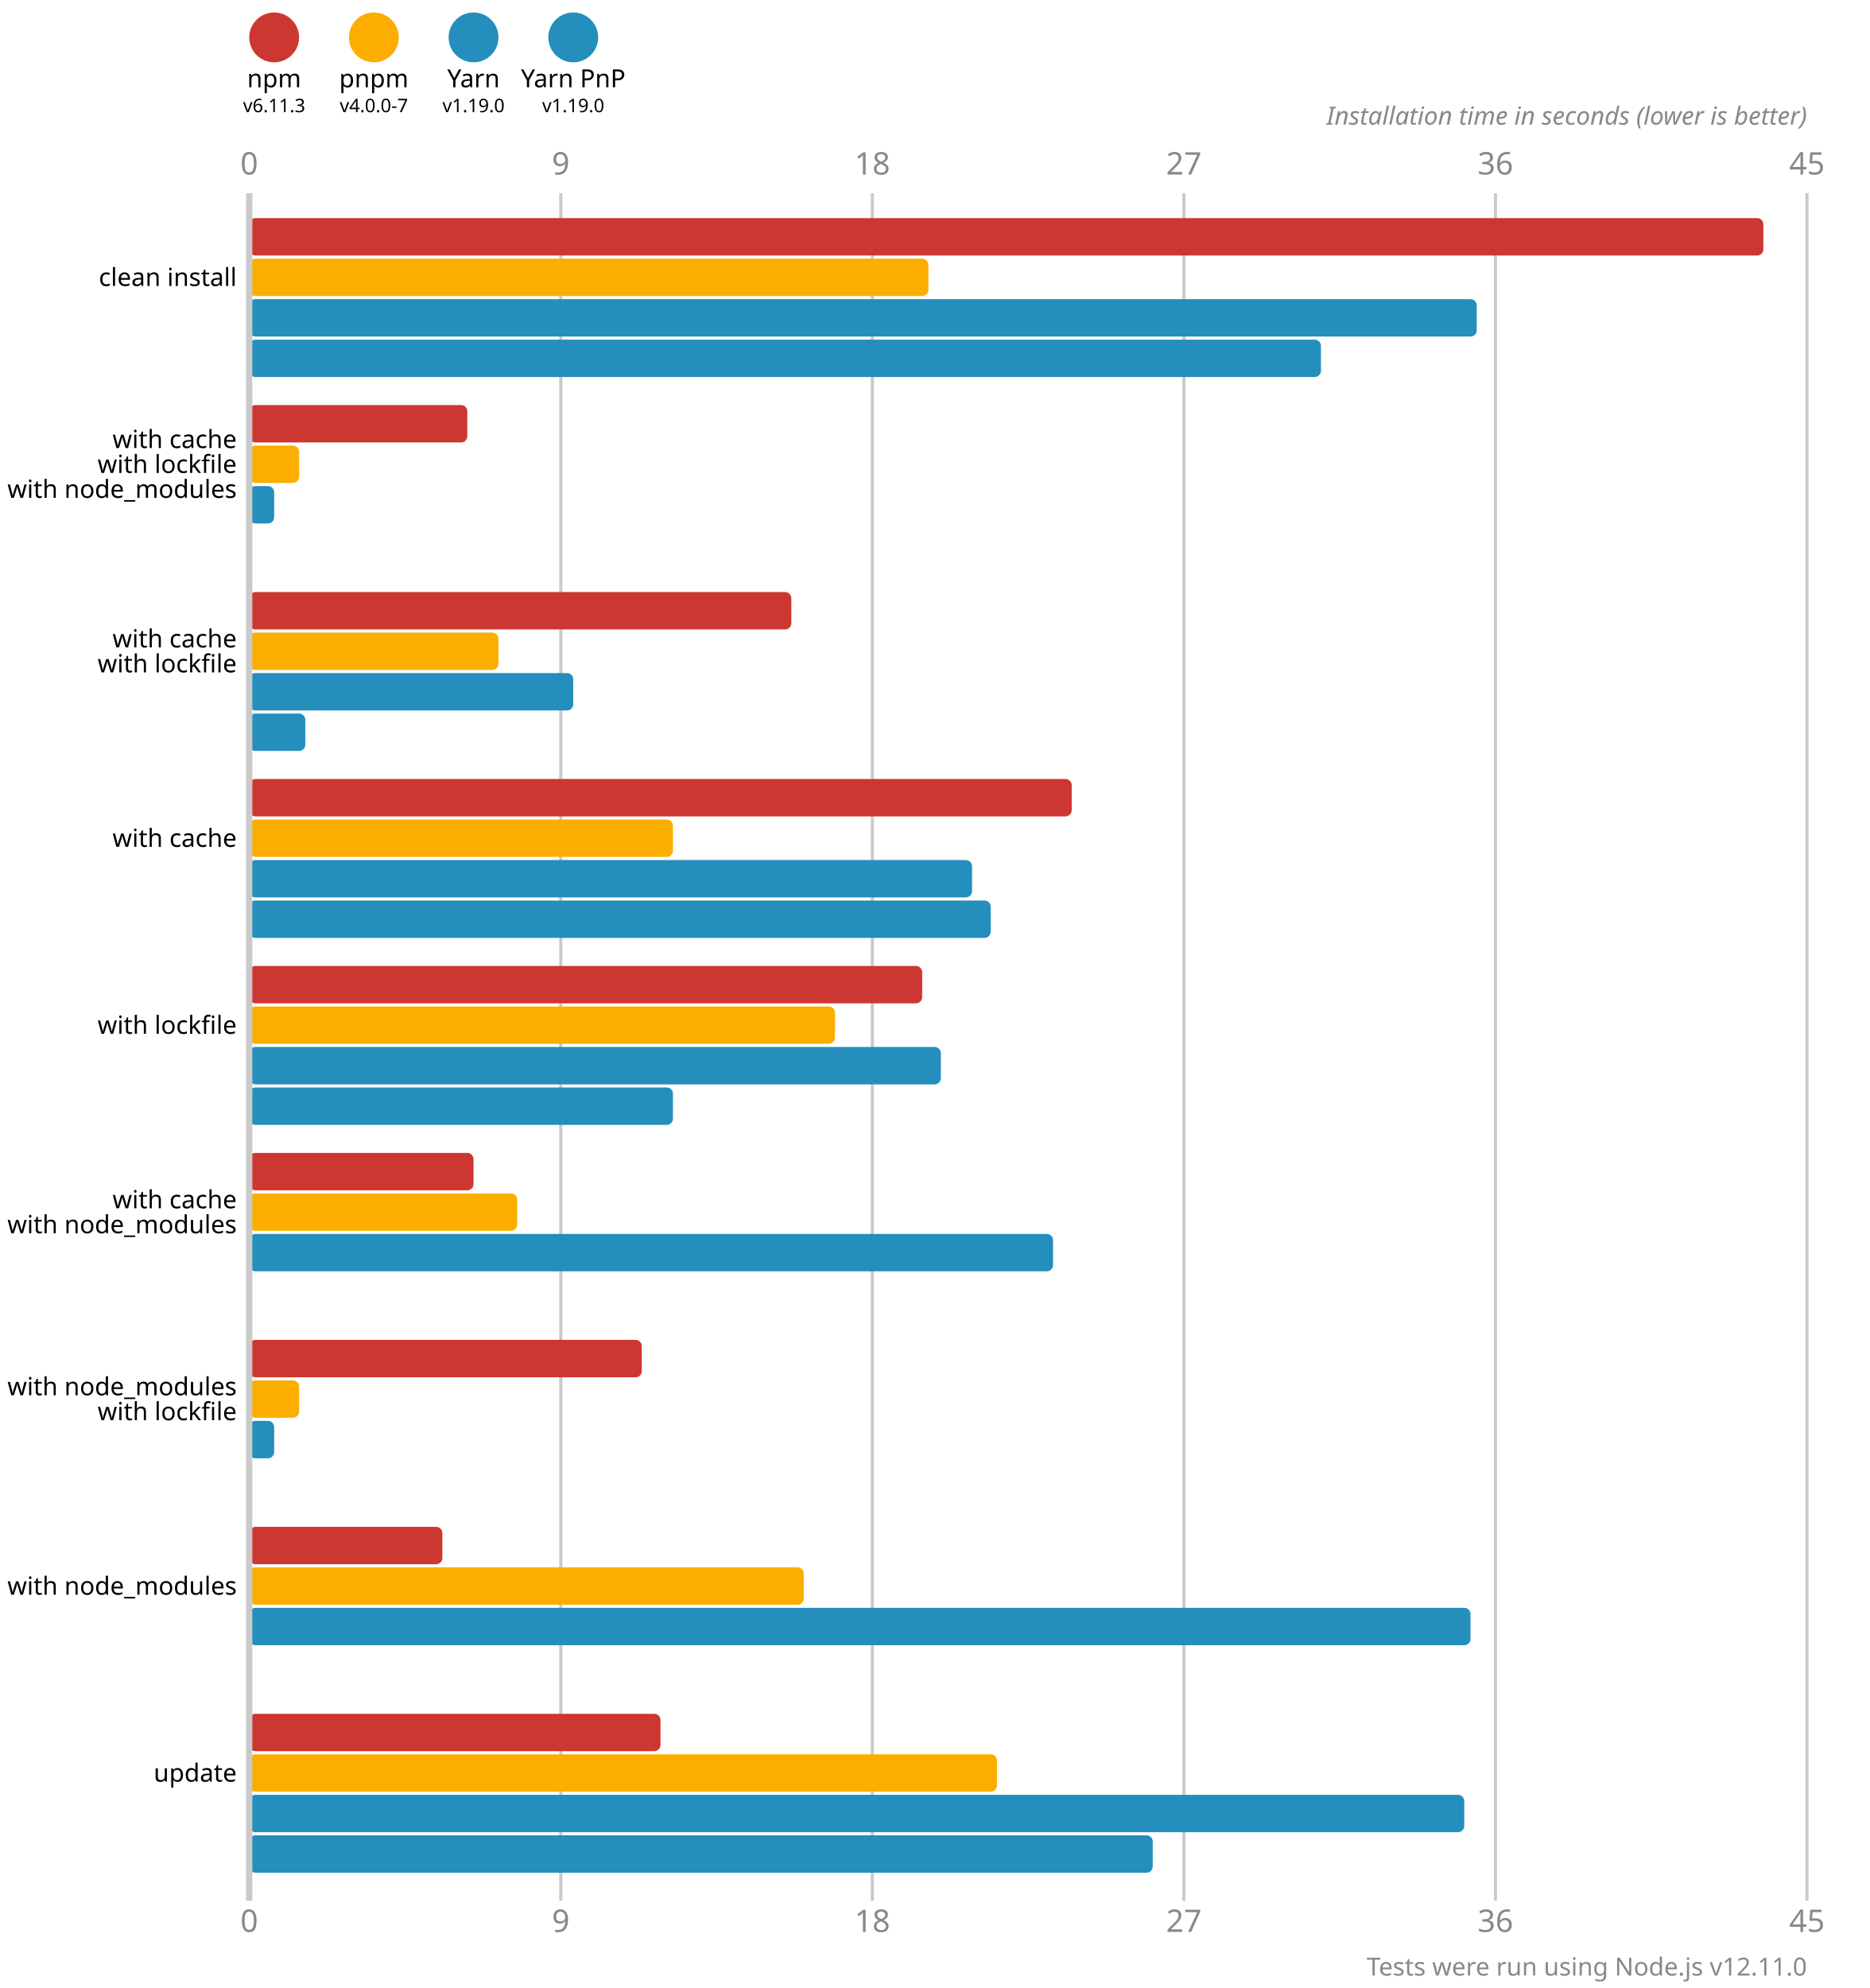
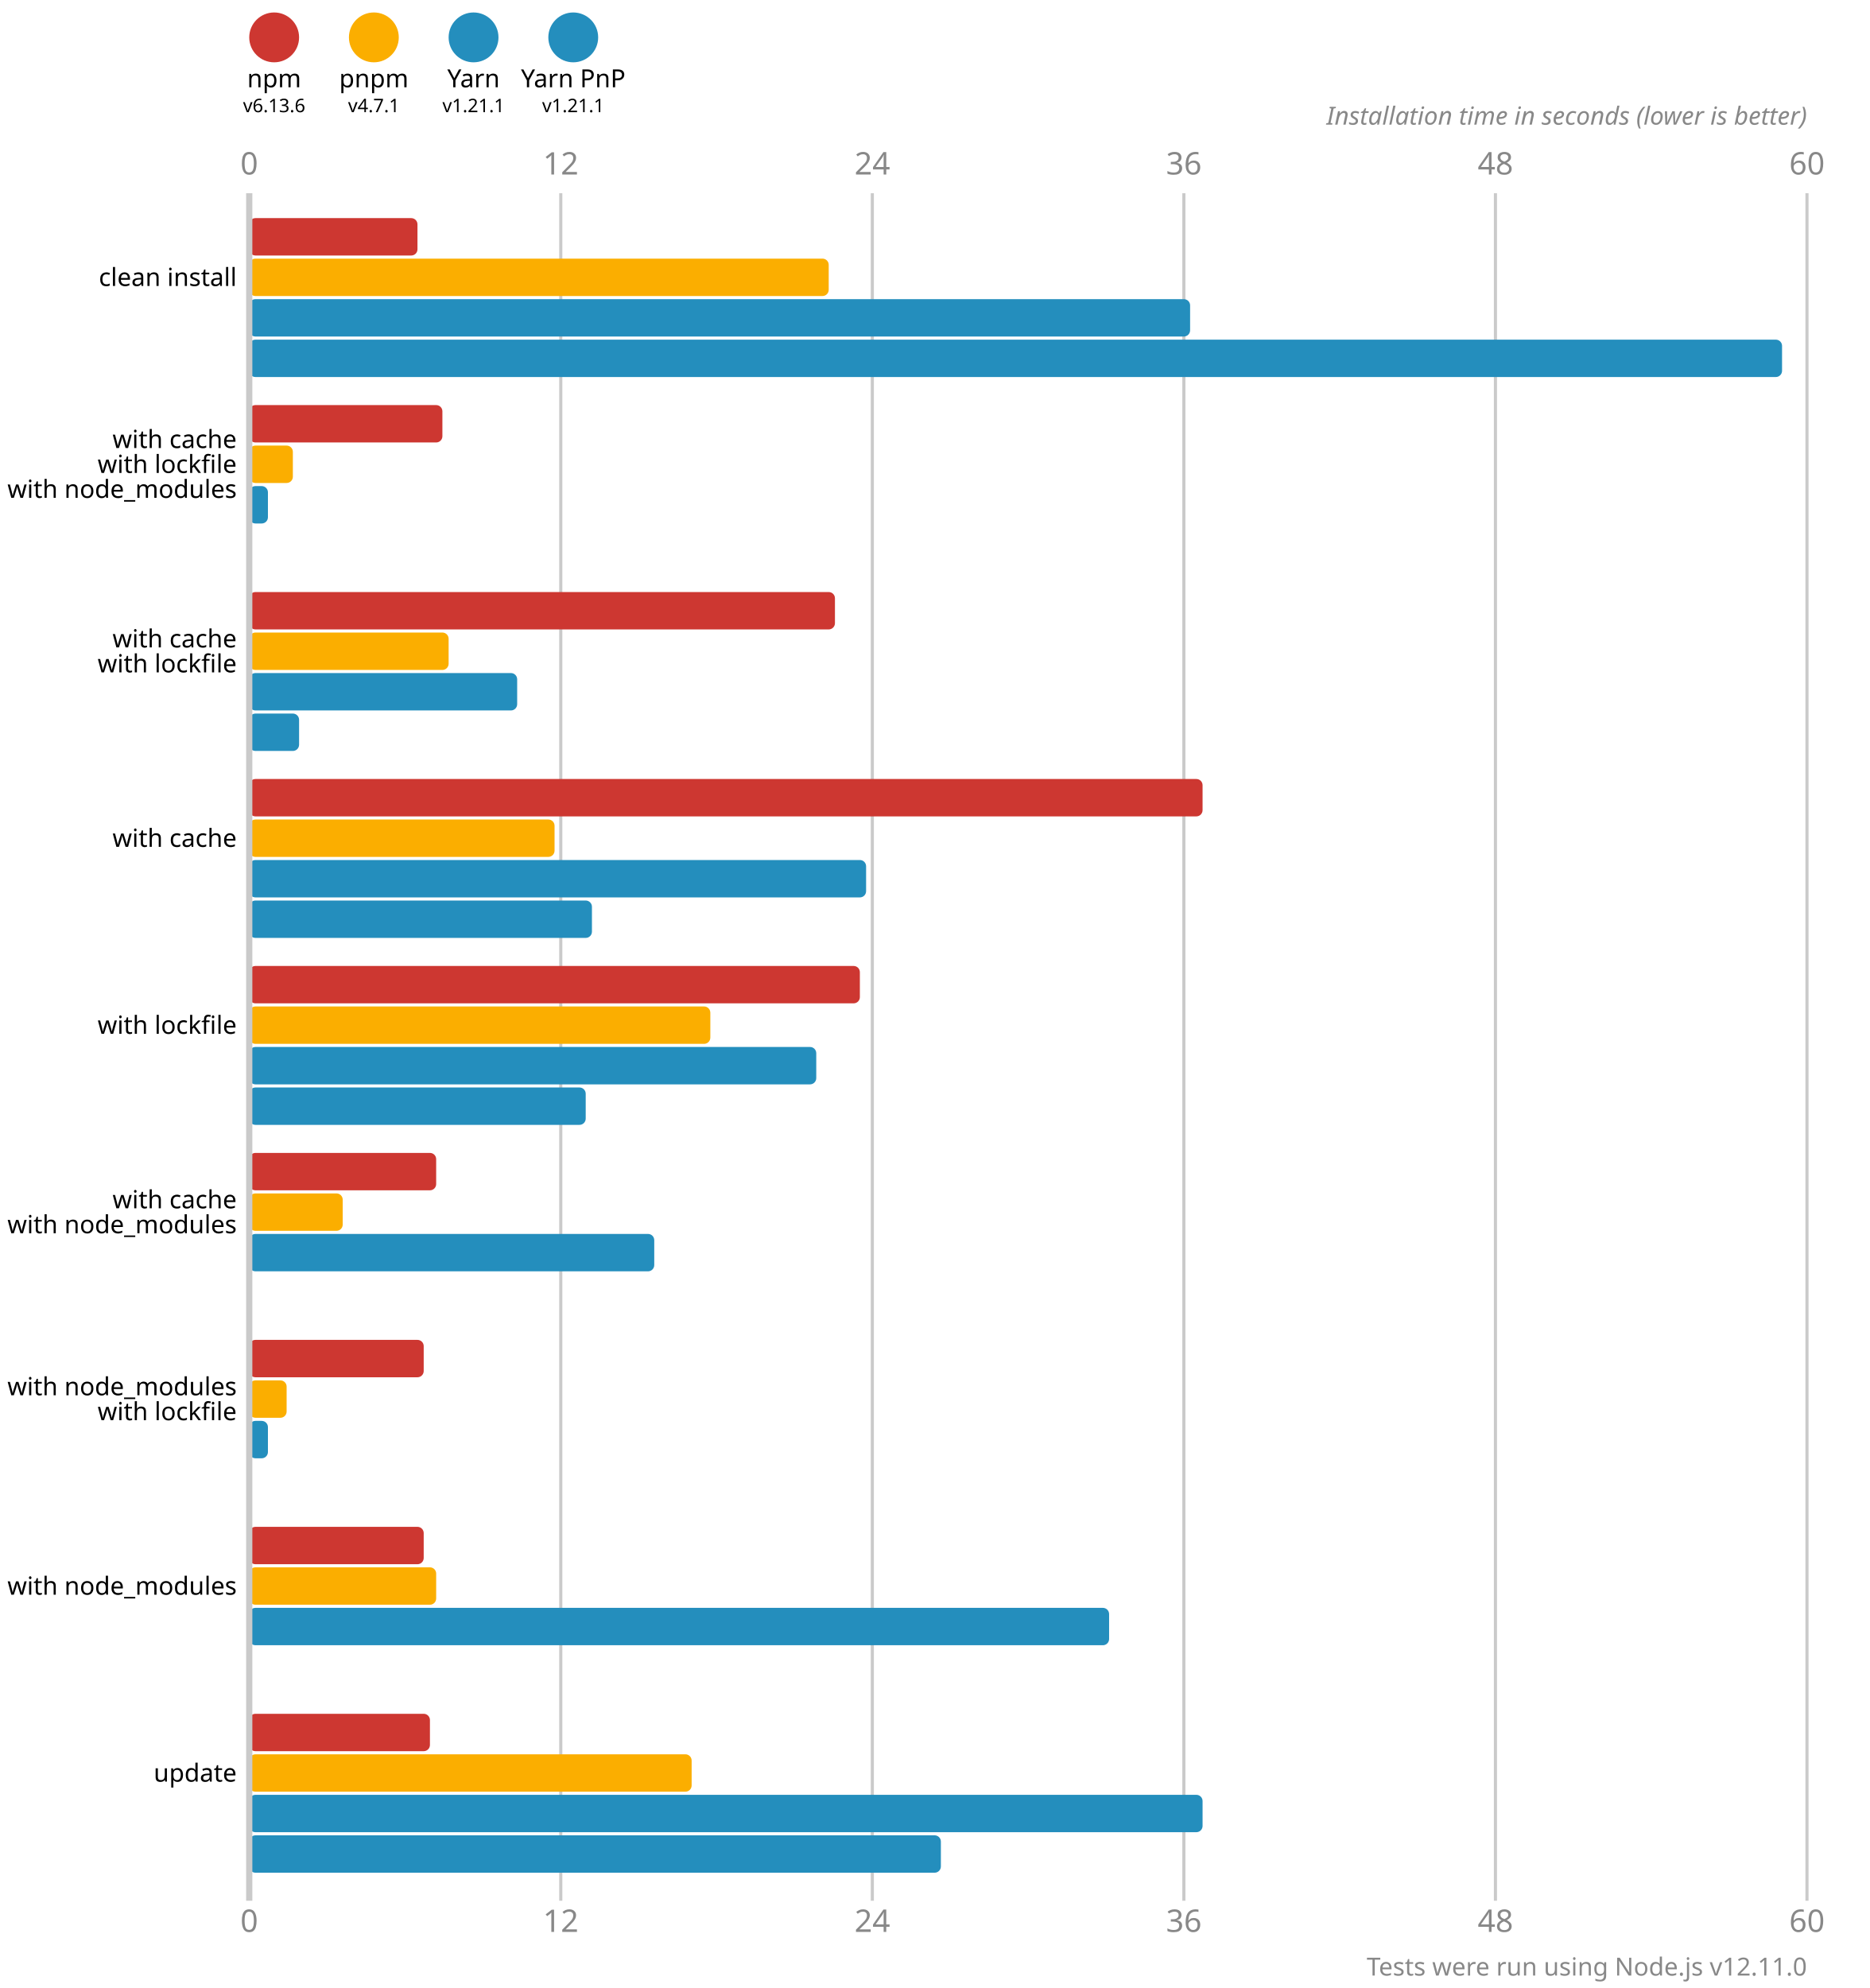
<svg xmlns="http://www.w3.org/2000/svg" version="1.1" viewBox="0 0 300 319">
  <style>
    .font { font-family: sans-serif; }
    .s3 { font-size: 3px; }
    .s4 { font-size: 4px; }
    .s5 { font-size: 5px; }
    .line { stroke: #cacaca; }
    .width { stroke-width: 0.5; }
    .text { fill: #888; }
  </style>
  <circle cx="44" cy="6" r="4" fill="#cd3731" />
  <text x="44" y="14" class="font s4" text-anchor="middle">npm</text>
-   <text x="44" y="18" class="font s3" text-anchor="middle">v6.11.3</text>
+   <text x="44" y="18" class="font s3" text-anchor="middle">v6.13.6</text>
  <circle cx="60" cy="6" r="4" fill="#fbae00" />
  <text x="60" y="14" class="font s4" text-anchor="middle">pnpm</text>
-   <text x="60" y="18" class="font s3" text-anchor="middle">v4.0.0-7</text>
+   <text x="60" y="18" class="font s3" text-anchor="middle">v4.7.1</text>
  <circle cx="76" cy="6" r="4" fill="#248ebd" />
  <text x="76" y="14" class="font s4" text-anchor="middle">Yarn</text>
-   <text x="76" y="18" class="font s3" text-anchor="middle">v1.19.0</text>
+   <text x="76" y="18" class="font s3" text-anchor="middle">v1.21.1</text>
  <circle cx="92" cy="6" r="4" fill="#248ebd" />
  <text x="92" y="14" class="font s4" text-anchor="middle">Yarn PnP</text>
-   <text x="92" y="18" class="font s3" text-anchor="middle">v1.19.0</text>
+   <text x="92" y="18" class="font s3" text-anchor="middle">v1.21.1</text>
  <text x="40" y="28" class="font s5 text" text-anchor="middle">0</text>
  <text x="40" y="310" class="font s5 text" text-anchor="middle">0</text>
  <line x1="90" y1="31" x2="90" y2="305" class="line width" />
-   <text x="90" y="28" class="font s5 text" text-anchor="middle">9</text>
-   <text x="90" y="310" class="font s5 text" text-anchor="middle">9</text>
+   <text x="90" y="28" class="font s5 text" text-anchor="middle">12</text>
+   <text x="90" y="310" class="font s5 text" text-anchor="middle">12</text>
  <line x1="140" y1="31" x2="140" y2="305" class="line width" />
-   <text x="140" y="28" class="font s5 text" text-anchor="middle">18</text>
-   <text x="140" y="310" class="font s5 text" text-anchor="middle">18</text>
+   <text x="140" y="28" class="font s5 text" text-anchor="middle">24</text>
+   <text x="140" y="310" class="font s5 text" text-anchor="middle">24</text>
  <line x1="190" y1="31" x2="190" y2="305" class="line width" />
-   <text x="190" y="28" class="font s5 text" text-anchor="middle">27</text>
-   <text x="190" y="310" class="font s5 text" text-anchor="middle">27</text>
+   <text x="190" y="28" class="font s5 text" text-anchor="middle">36</text>
+   <text x="190" y="310" class="font s5 text" text-anchor="middle">36</text>
  <line x1="240" y1="31" x2="240" y2="305" class="line width" />
-   <text x="240" y="28" class="font s5 text" text-anchor="middle">36</text>
-   <text x="240" y="310" class="font s5 text" text-anchor="middle">36</text>
+   <text x="240" y="28" class="font s5 text" text-anchor="middle">48</text>
+   <text x="240" y="310" class="font s5 text" text-anchor="middle">48</text>
  <line x1="290" y1="31" x2="290" y2="305" class="line width" />
-   <text x="290" y="28" class="font s5 text" text-anchor="middle">45</text>
-   <text x="290" y="310" class="font s5 text" text-anchor="middle">45</text>
+   <text x="290" y="28" class="font s5 text" text-anchor="middle">60</text>
+   <text x="290" y="310" class="font s5 text" text-anchor="middle">60</text>
  <text x="290" y="20" class="font s4 text" font-style="italic" text-anchor="end">Installation time in seconds (lower is better)</text>
-   <rect x="40" y="35" width="243" height="6" fill="#cd3731" rx="1" ry="1" />
-   <rect x="40" y="41.5" width="109" height="6" fill="#fbae00" rx="1" ry="1" />
-   <rect x="40" y="48" width="197" height="6" fill="#248ebd" rx="1" ry="1" />
-   <rect x="40" y="54.5" width="172" height="6" fill="#248ebd" rx="1" ry="1" />
-   <rect x="40" y="65" width="35" height="6" fill="#cd3731" rx="1" ry="1" />
-   <rect x="40" y="71.5" width="8" height="6" fill="#fbae00" rx="1" ry="1" />
-   <rect x="40" y="78" width="4" height="6" fill="#248ebd" rx="1" ry="1" />
+   <rect x="40" y="35" width="27" height="6" fill="#cd3731" rx="1" ry="1" />
+   <rect x="40" y="41.5" width="93" height="6" fill="#fbae00" rx="1" ry="1" />
+   <rect x="40" y="48" width="151" height="6" fill="#248ebd" rx="1" ry="1" />
+   <rect x="40" y="54.5" width="246" height="6" fill="#248ebd" rx="1" ry="1" />
+   <rect x="40" y="65" width="31" height="6" fill="#cd3731" rx="1" ry="1" />
+   <rect x="40" y="71.5" width="7" height="6" fill="#fbae00" rx="1" ry="1" />
+   <rect x="40" y="78" width="3" height="6" fill="#248ebd" rx="1" ry="1" />
  <rect x="40" y="84.5" width="0" height="6" fill="#248ebd" rx="1" ry="1" />
-   <rect x="40" y="95" width="87" height="6" fill="#cd3731" rx="1" ry="1" />
-   <rect x="40" y="101.5" width="40" height="6" fill="#fbae00" rx="1" ry="1" />
-   <rect x="40" y="108" width="52" height="6" fill="#248ebd" rx="1" ry="1" />
-   <rect x="40" y="114.5" width="9" height="6" fill="#248ebd" rx="1" ry="1" />
-   <rect x="40" y="125" width="132" height="6" fill="#cd3731" rx="1" ry="1" />
-   <rect x="40" y="131.5" width="68" height="6" fill="#fbae00" rx="1" ry="1" />
-   <rect x="40" y="138" width="116" height="6" fill="#248ebd" rx="1" ry="1" />
-   <rect x="40" y="144.5" width="119" height="6" fill="#248ebd" rx="1" ry="1" />
-   <rect x="40" y="155" width="108" height="6" fill="#cd3731" rx="1" ry="1" />
-   <rect x="40" y="161.5" width="94" height="6" fill="#fbae00" rx="1" ry="1" />
-   <rect x="40" y="168" width="111" height="6" fill="#248ebd" rx="1" ry="1" />
-   <rect x="40" y="174.5" width="68" height="6" fill="#248ebd" rx="1" ry="1" />
-   <rect x="40" y="185" width="36" height="6" fill="#cd3731" rx="1" ry="1" />
-   <rect x="40" y="191.5" width="43" height="6" fill="#fbae00" rx="1" ry="1" />
-   <rect x="40" y="198" width="129" height="6" fill="#248ebd" rx="1" ry="1" />
+   <rect x="40" y="95" width="94" height="6" fill="#cd3731" rx="1" ry="1" />
+   <rect x="40" y="101.5" width="32" height="6" fill="#fbae00" rx="1" ry="1" />
+   <rect x="40" y="108" width="43" height="6" fill="#248ebd" rx="1" ry="1" />
+   <rect x="40" y="114.5" width="8" height="6" fill="#248ebd" rx="1" ry="1" />
+   <rect x="40" y="125" width="153" height="6" fill="#cd3731" rx="1" ry="1" />
+   <rect x="40" y="131.5" width="49" height="6" fill="#fbae00" rx="1" ry="1" />
+   <rect x="40" y="138" width="99" height="6" fill="#248ebd" rx="1" ry="1" />
+   <rect x="40" y="144.5" width="55" height="6" fill="#248ebd" rx="1" ry="1" />
+   <rect x="40" y="155" width="98" height="6" fill="#cd3731" rx="1" ry="1" />
+   <rect x="40" y="161.5" width="74" height="6" fill="#fbae00" rx="1" ry="1" />
+   <rect x="40" y="168" width="91" height="6" fill="#248ebd" rx="1" ry="1" />
+   <rect x="40" y="174.5" width="54" height="6" fill="#248ebd" rx="1" ry="1" />
+   <rect x="40" y="185" width="30" height="6" fill="#cd3731" rx="1" ry="1" />
+   <rect x="40" y="191.5" width="15" height="6" fill="#fbae00" rx="1" ry="1" />
+   <rect x="40" y="198" width="65" height="6" fill="#248ebd" rx="1" ry="1" />
  <rect x="40" y="204.5" width="0" height="6" fill="#248ebd" rx="1" ry="1" />
-   <rect x="40" y="215" width="63" height="6" fill="#cd3731" rx="1" ry="1" />
-   <rect x="40" y="221.5" width="8" height="6" fill="#fbae00" rx="1" ry="1" />
-   <rect x="40" y="228" width="4" height="6" fill="#248ebd" rx="1" ry="1" />
+   <rect x="40" y="215" width="28" height="6" fill="#cd3731" rx="1" ry="1" />
+   <rect x="40" y="221.5" width="6" height="6" fill="#fbae00" rx="1" ry="1" />
+   <rect x="40" y="228" width="3" height="6" fill="#248ebd" rx="1" ry="1" />
  <rect x="40" y="234.5" width="0" height="6" fill="#248ebd" rx="1" ry="1" />
-   <rect x="40" y="245" width="31" height="6" fill="#cd3731" rx="1" ry="1" />
-   <rect x="40" y="251.5" width="89" height="6" fill="#fbae00" rx="1" ry="1" />
-   <rect x="40" y="258" width="196" height="6" fill="#248ebd" rx="1" ry="1" />
+   <rect x="40" y="245" width="28" height="6" fill="#cd3731" rx="1" ry="1" />
+   <rect x="40" y="251.5" width="30" height="6" fill="#fbae00" rx="1" ry="1" />
+   <rect x="40" y="258" width="138" height="6" fill="#248ebd" rx="1" ry="1" />
  <rect x="40" y="264.5" width="0" height="6" fill="#248ebd" rx="1" ry="1" />
-   <rect x="40" y="275" width="66" height="6" fill="#cd3731" rx="1" ry="1" />
-   <rect x="40" y="281.5" width="120" height="6" fill="#fbae00" rx="1" ry="1" />
-   <rect x="40" y="288" width="195" height="6" fill="#248ebd" rx="1" ry="1" />
-   <rect x="40" y="294.5" width="145" height="6" fill="#248ebd" rx="1" ry="1" />
+   <rect x="40" y="275" width="29" height="6" fill="#cd3731" rx="1" ry="1" />
+   <rect x="40" y="281.5" width="71" height="6" fill="#fbae00" rx="1" ry="1" />
+   <rect x="40" y="288" width="153" height="6" fill="#248ebd" rx="1" ry="1" />
+   <rect x="40" y="294.5" width="111" height="6" fill="#248ebd" rx="1" ry="1" />
  <line x1="40" y1="31" x2="40" y2="305" class="line" />
  <text x="38" y="44.5" class="font s4" dominant-baseline="middle" text-anchor="end">clean install</text>
  <text x="38" y="70.5" class="font s4" dominant-baseline="middle" text-anchor="end">with cache</text>
  <text x="38" y="74.5" class="font s4" dominant-baseline="middle" text-anchor="end">with lockfile</text>
  <text x="38" y="78.5" class="font s4" dominant-baseline="middle" text-anchor="end">with node_modules</text>
  <text x="38" y="102.5" class="font s4" dominant-baseline="middle" text-anchor="end">with cache</text>
  <text x="38" y="106.5" class="font s4" dominant-baseline="middle" text-anchor="end">with lockfile</text>
  <text x="38" y="134.5" class="font s4" dominant-baseline="middle" text-anchor="end">with cache</text>
  <text x="38" y="164.5" class="font s4" dominant-baseline="middle" text-anchor="end">with lockfile</text>
  <text x="38" y="192.5" class="font s4" dominant-baseline="middle" text-anchor="end">with cache</text>
  <text x="38" y="196.5" class="font s4" dominant-baseline="middle" text-anchor="end">with node_modules</text>
  <text x="38" y="222.5" class="font s4" dominant-baseline="middle" text-anchor="end">with node_modules</text>
  <text x="38" y="226.5" class="font s4" dominant-baseline="middle" text-anchor="end">with lockfile</text>
  <text x="38" y="254.5" class="font s4" dominant-baseline="middle" text-anchor="end">with node_modules</text>
  <text x="38" y="284.5" class="font s4" dominant-baseline="middle" text-anchor="end">update</text>
  <text x="290" y="317" class="font s4 text" text-anchor="end">Tests were run using Node.js v12.11.0</text>
</svg>
